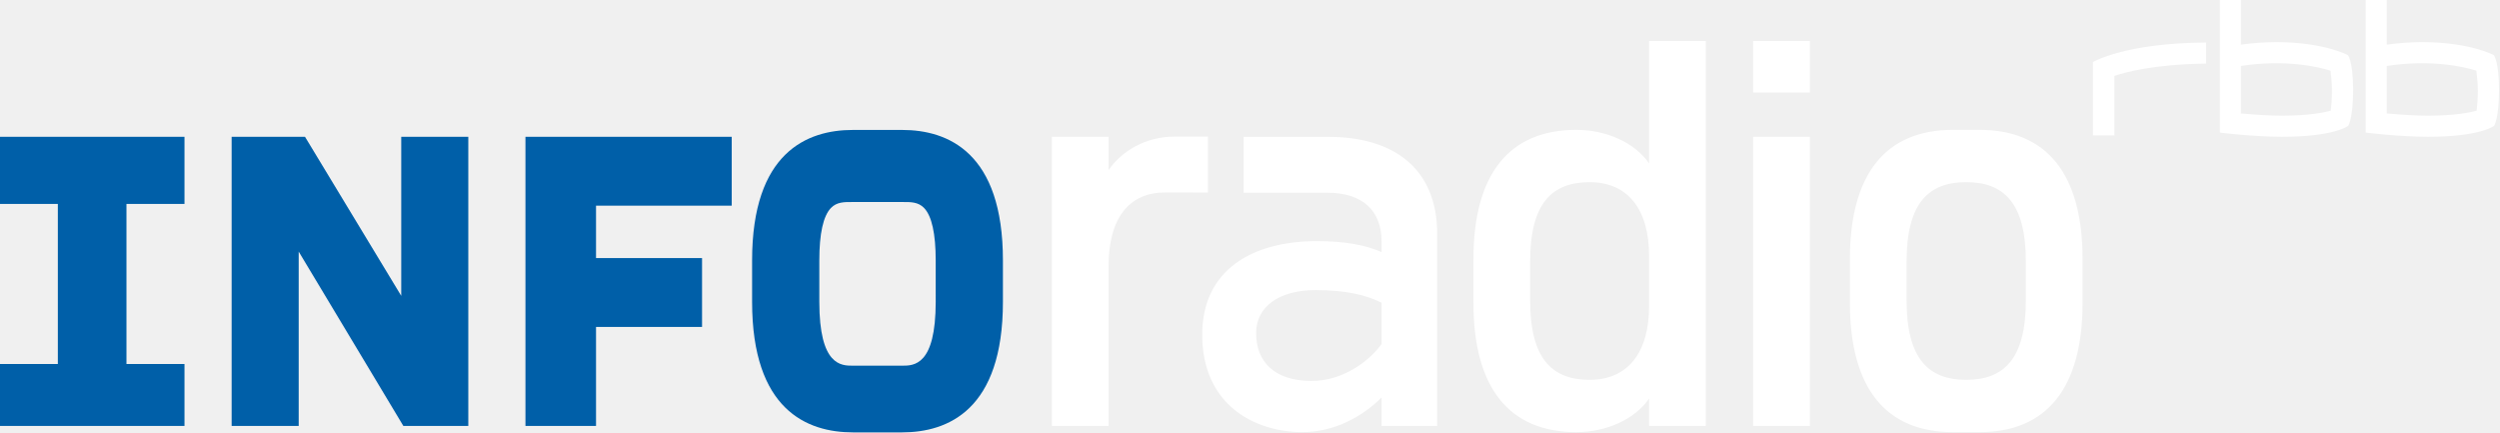
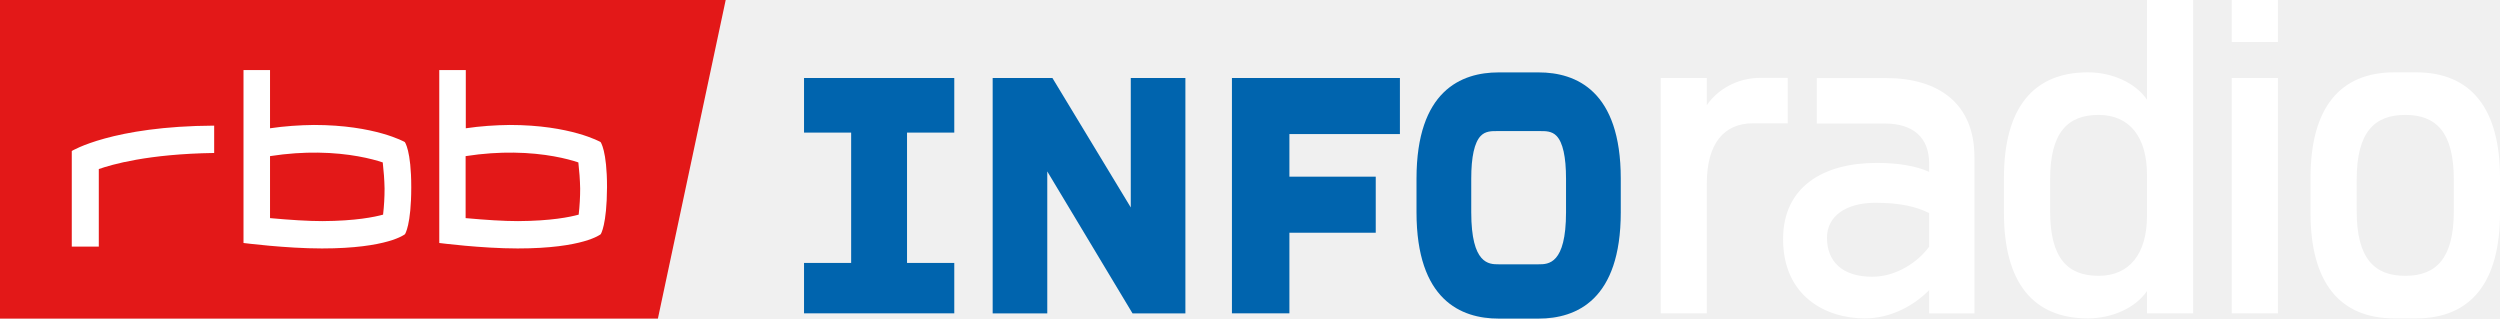
- <svg xmlns="http://www.w3.org/2000/svg" version="1.0" viewBox="0 0 566.93 98.05">
-   <path d="m204.66 29.467h-11.178c-10.427 0-22.859 5.138-22.859 29.588v9.382c0 24.474 12.433 29.612 22.859 29.612h11.178c10.432 0 22.866-5.138 22.866-29.612v-9.382c0-24.451-12.435-29.588-22.866-29.588zm7.616 38.97c0 14.489-4.95 14.489-7.616 14.489h-11.178c-2.66 0-7.61 0-7.61-14.489v-9.382c0-6.066 0.885-10.071 2.635-11.891 1.302-1.362 3.025-1.357 4.69-1.35h11.746c1.67-0.007 3.394-0.012 4.697 1.35 1.749 1.82 2.635 5.825 2.635 11.891zm-121.25-37.408v36.058l-21.827-36.058h-16.648v65.567h15.212v-39.543l23.747 39.543h14.73v-65.567zm-91.03 0v15.212h13.127v36.305h-13.127v14.043h41.857v-14.043h-13.163v-36.305h13.163v-15.212zm119.21 0v65.561h16.01v-22.454h24.052v-15.617h-24.052v-11.872h30.786v-15.617z" fill="#005fa8" fill-rule="evenodd" stroke-width="3.543e-5" />
-   <path d="m374.12 9.298v27.766c-3.249-4.745-9.744-7.616-16.491-7.616-15.219 0-23.36 9.985-23.36 29.347v9.852c0 19.357 8.141 29.347 23.36 29.347 6.746 0 13.241-2.882 16.491-7.615v6.21h12.855v-87.292zm0 60.098c0 10.618-4.878 16.739-13.489 16.739-8.495 0-13.499-4.74-13.499-17.981v-8.864c0-13.253 5.005-17.979 13.499-17.979 8.611 0 13.489 6.107 13.489 16.731zm74.98-39.948h-6.059c-15.232 0-23.367 9.985-23.367 29.347v9.852c0 19.357 8.134 29.347 23.367 29.347h6.059c15.219 0 23.36-9.99 23.36-29.347v-9.852c0-19.362-8.141-29.347-23.36-29.347zm10.491 38.705c0 13.241-5.005 17.981-13.499 17.981h-0.05c-8.502 0-13.506-4.74-13.506-17.981v-8.864c0-13.253 5.005-17.979 13.506-17.979h0.05c8.495 0 13.499 4.726 13.499 17.979zm-61.87 28.431h12.876v-65.555h-12.876zm12.879-87.287h-12.875v11.688h12.875zm-12.879 0h12.879m-144.15 21.681c-6.483 0-11.965 3.232-14.961 7.611v-7.561h-12.843v65.561h12.843v-36.165c0-11.108 4.752-16.781 12.843-16.781-0.012 0.017 9.703 0.017 9.703 0.017v-12.681s-7.574 0.007-7.585 0zm35.001 0.062h-19.324v12.662h18.952c7.989 0 12.348 3.991 12.348 11.107v2.358c-3.617-1.622-8.478-2.49-14.597-2.49-14.863 0-26.091 6.608-26.091 21.218 0 16.106 12.113 22.094 22.726 22.094 7.116 0 13.477-3.366 17.962-7.857v6.457h12.616v-43.577c0-14.87-9.985-21.972-24.591-21.972zm11.975 46.978c-2.99 4.118-8.977 8.369-15.851 8.369-8.485 0-12.609-4.377-12.609-10.866 0-5.993 5.247-9.738 13.489-9.738 6.994 0 11.481 1.126 14.971 2.863zm220.41-57.657c0-6.403-1.164-7.85-1.164-7.85s-5.372-2.96-16.364-2.96c-2.364 0.017-5.126 0.186-7.934 0.573v-10.124h-4.77v30.071s7.628 0.947 14.141 0.947c11.889 0 14.971-2.478 14.971-2.478s1.121-1.574 1.121-8.177zm-4.8 0.212c0 1.76-0.15 3.485-0.272 4.533-1.524 0.417-4.931 1.116-10.942 1.128-2.648 0.007-5.777-0.193-9.449-0.506v-10.775c10.172-1.526 17.498 0.179 20.326 1.073 0.12 1.043 0.337 2.779 0.337 4.547zm37.897-0.212c0-6.403-1.164-7.85-1.164-7.85s-5.377-2.96-16.364-2.96c-2.364 0.017-5.119 0.186-7.929 0.573v-10.124h-4.776v30.071s7.622 0.947 14.141 0.947c11.889 0 14.978-2.478 14.978-2.478s1.114-1.574 1.114-8.177zm-4.799 0.212c0 1.76-0.151 3.485-0.272 4.533-1.52 0.417-4.931 1.116-10.95 1.128-2.635 0.007-5.77-0.193-9.437-0.506v-10.775c10.166-1.526 17.487 0.179 20.321 1.073 0.115 1.043 0.337 2.779 0.337 4.547zm-61.66-10.927c-18.361 0.097-25.657 4.42-25.657 4.42v16.636h4.866v-13.494c2.311-0.766 8.78-2.624 20.791-2.786z" fill="#fff" fill-rule="evenodd" stroke-width="3.543e-5" />
+ <svg xmlns="http://www.w3.org/2000/svg" width="800" height="101.95" version="1.0" viewBox="0 0 800 101.95">
+   <path d="m492.38 23.169h-12.84c-11.977 0-26.258 5.902-26.258 33.987v10.777c0 28.113 14.282 34.015 26.258 34.015h12.84c11.983 0 26.266-5.902 26.266-34.015v-10.777c0-28.086-14.284-33.987-26.266-33.987zm8.749 44.764c0 16.643-5.686 16.643-8.749 16.643h-12.84c-3.055 0-8.741 0-8.741-16.643v-10.777c0-6.968 1.017-11.568 3.027-13.659 1.496-1.565 3.475-1.559 5.388-1.551h13.492c1.918-0.008 3.899-0.014 5.395 1.551 2.009 2.091 3.027 6.691 3.027 13.659zm-139.28-42.97v41.419l-25.072-41.419h-19.123v75.316h17.474v-45.422l27.278 45.422h16.92v-75.316zm-104.56 0v17.474h15.079v41.703h-15.079v16.131h48.08v-16.131h-15.12v-41.703h15.12v-17.474zm136.93 0v75.309h18.39v-25.792h27.628v-17.939h-27.628v-13.637h35.363v-17.939z" fill="#0064ae" fill-rule="evenodd" stroke-width="4.07e-5" />
+   <path d="m687.04 0.002v31.894c-3.732-5.45-11.193-8.749-18.943-8.749-17.482 0-26.833 11.47-26.833 33.71v11.317c0 22.235 9.351 33.71 26.833 33.71 7.749 0 15.21-3.31 18.943-8.747v7.133h14.766v-100.27zm0 69.033c0 12.197-5.603 19.228-15.495 19.228-9.758 0-15.506-5.445-15.506-20.654v-10.182c0-15.223 5.749-20.652 15.506-20.652 9.892 0 15.495 7.015 15.495 19.219zm86.128-45.888h-6.96c-17.497 0-26.841 11.47-26.841 33.71v11.317c0 22.235 9.344 33.71 26.841 33.71h6.96c17.482 0 26.833-11.476 26.833-33.71v-11.317c0-22.241-9.351-33.71-26.833-33.71zm12.051 44.46c0 15.21-5.749 20.654-15.506 20.654h-0.057c-9.766 0-15.514-5.445-15.514-20.654v-10.182c0-15.223 5.749-20.652 15.514-20.652h0.057c9.758 0 15.506 5.429 15.506 20.652zm-71.069 32.658h14.79v-75.302h-14.79zm14.794-100.26h-14.789v13.426h14.789zm-14.794 0h14.794m-165.58 24.905c-7.447 0-13.744 3.713-17.185 8.743v-8.686h-14.753v75.309h14.753v-41.542c0-12.76 5.458-19.276 14.753-19.276-0.013 0.02 11.146 0.02 11.146 0.02v-14.566s-8.7 0.008-8.713 0zm40.205 0.071h-22.197v14.545h21.77c9.177 0 14.184 4.585 14.184 12.758v2.709c-4.155-1.863-9.739-2.86-16.767-2.86-17.073 0-29.97 7.59-29.97 24.373 0 18.501 13.914 25.379 26.105 25.379 8.174 0 15.481-3.866 20.633-9.025v7.417h14.492v-50.056c0-17.081-11.47-25.239-28.247-25.239zm13.755 53.963c-3.434 4.73-10.312 9.613-18.208 9.613-9.746 0-14.484-5.028-14.484-12.482 0-6.884 6.027-11.186 15.495-11.186 8.034 0 13.188 1.294 17.197 3.289z" fill="#fff" fill-rule="evenodd" stroke-width="4.07e-5" />
+   <g transform="matrix(.53043 0 0 .53043 0 1.7495e-6)" fill="#e31818">
+     <path d="m0 0v192.2h396.9l40.9-192.2z" />
+   </g>
+   <g transform="matrix(.53043 0 0 .53043 .00013739 -.00045665)" fill="#fff">
+     <path transform="matrix(1.8853 0 0 1.8853 0 323.52)" d="m77.92-149.17v55.322s13.527 1.75 25.09 1.75c21.111 0 26.574-4.561 26.574-4.561s2.016-2.865 2.016-15.064c0-11.775-2.07-14.428-2.07-14.428s-9.547-5.463-29.066-5.463c-4.668 0.053-9.389 0.371-14.057 1.061v-18.617zm62.643 0v55.322s13.527 1.75 25.09 1.75c21.111 0 26.574-4.561 26.574-4.561s1.963-2.865 2.016-15.064c0-11.775-2.068-14.428-2.068-14.428s-9.549-5.463-29.068-5.463c-4.668 0.053-9.387 0.371-14.055 1.061v-18.617zm-72.031 17.768c-32.621 0.159-45.564 8.117-45.564 8.117v30.605h8.646v-24.824c4.137-1.432 15.595-4.828 36.918-5.146zm33.217 8.641c10.038 0.125 17.262 1.968 20.727 3.135 0.318 2.758 0.531 5.57 0.584 8.381 0 2.758-0.158 5.57-0.477 8.328-2.705 0.743-8.752 2.015-19.414 2.068-4.668 0-10.237-0.372-16.762-0.955v-19.838c5.636-0.879 10.779-1.176 15.342-1.119zm62.625 0c10.051 0.125 17.265 1.968 20.693 3.135 0.318 2.758 0.529 5.57 0.582 8.381 0 2.758-0.158 5.57-0.477 8.328-2.705 0.743-8.752 2.015-19.414 2.068-4.721 0-10.237-0.372-16.762-0.955v-19.838c5.652-0.879 10.808-1.176 15.377-1.119z" fill="#fff" stroke-width=".53" />
+   </g>
</svg>
